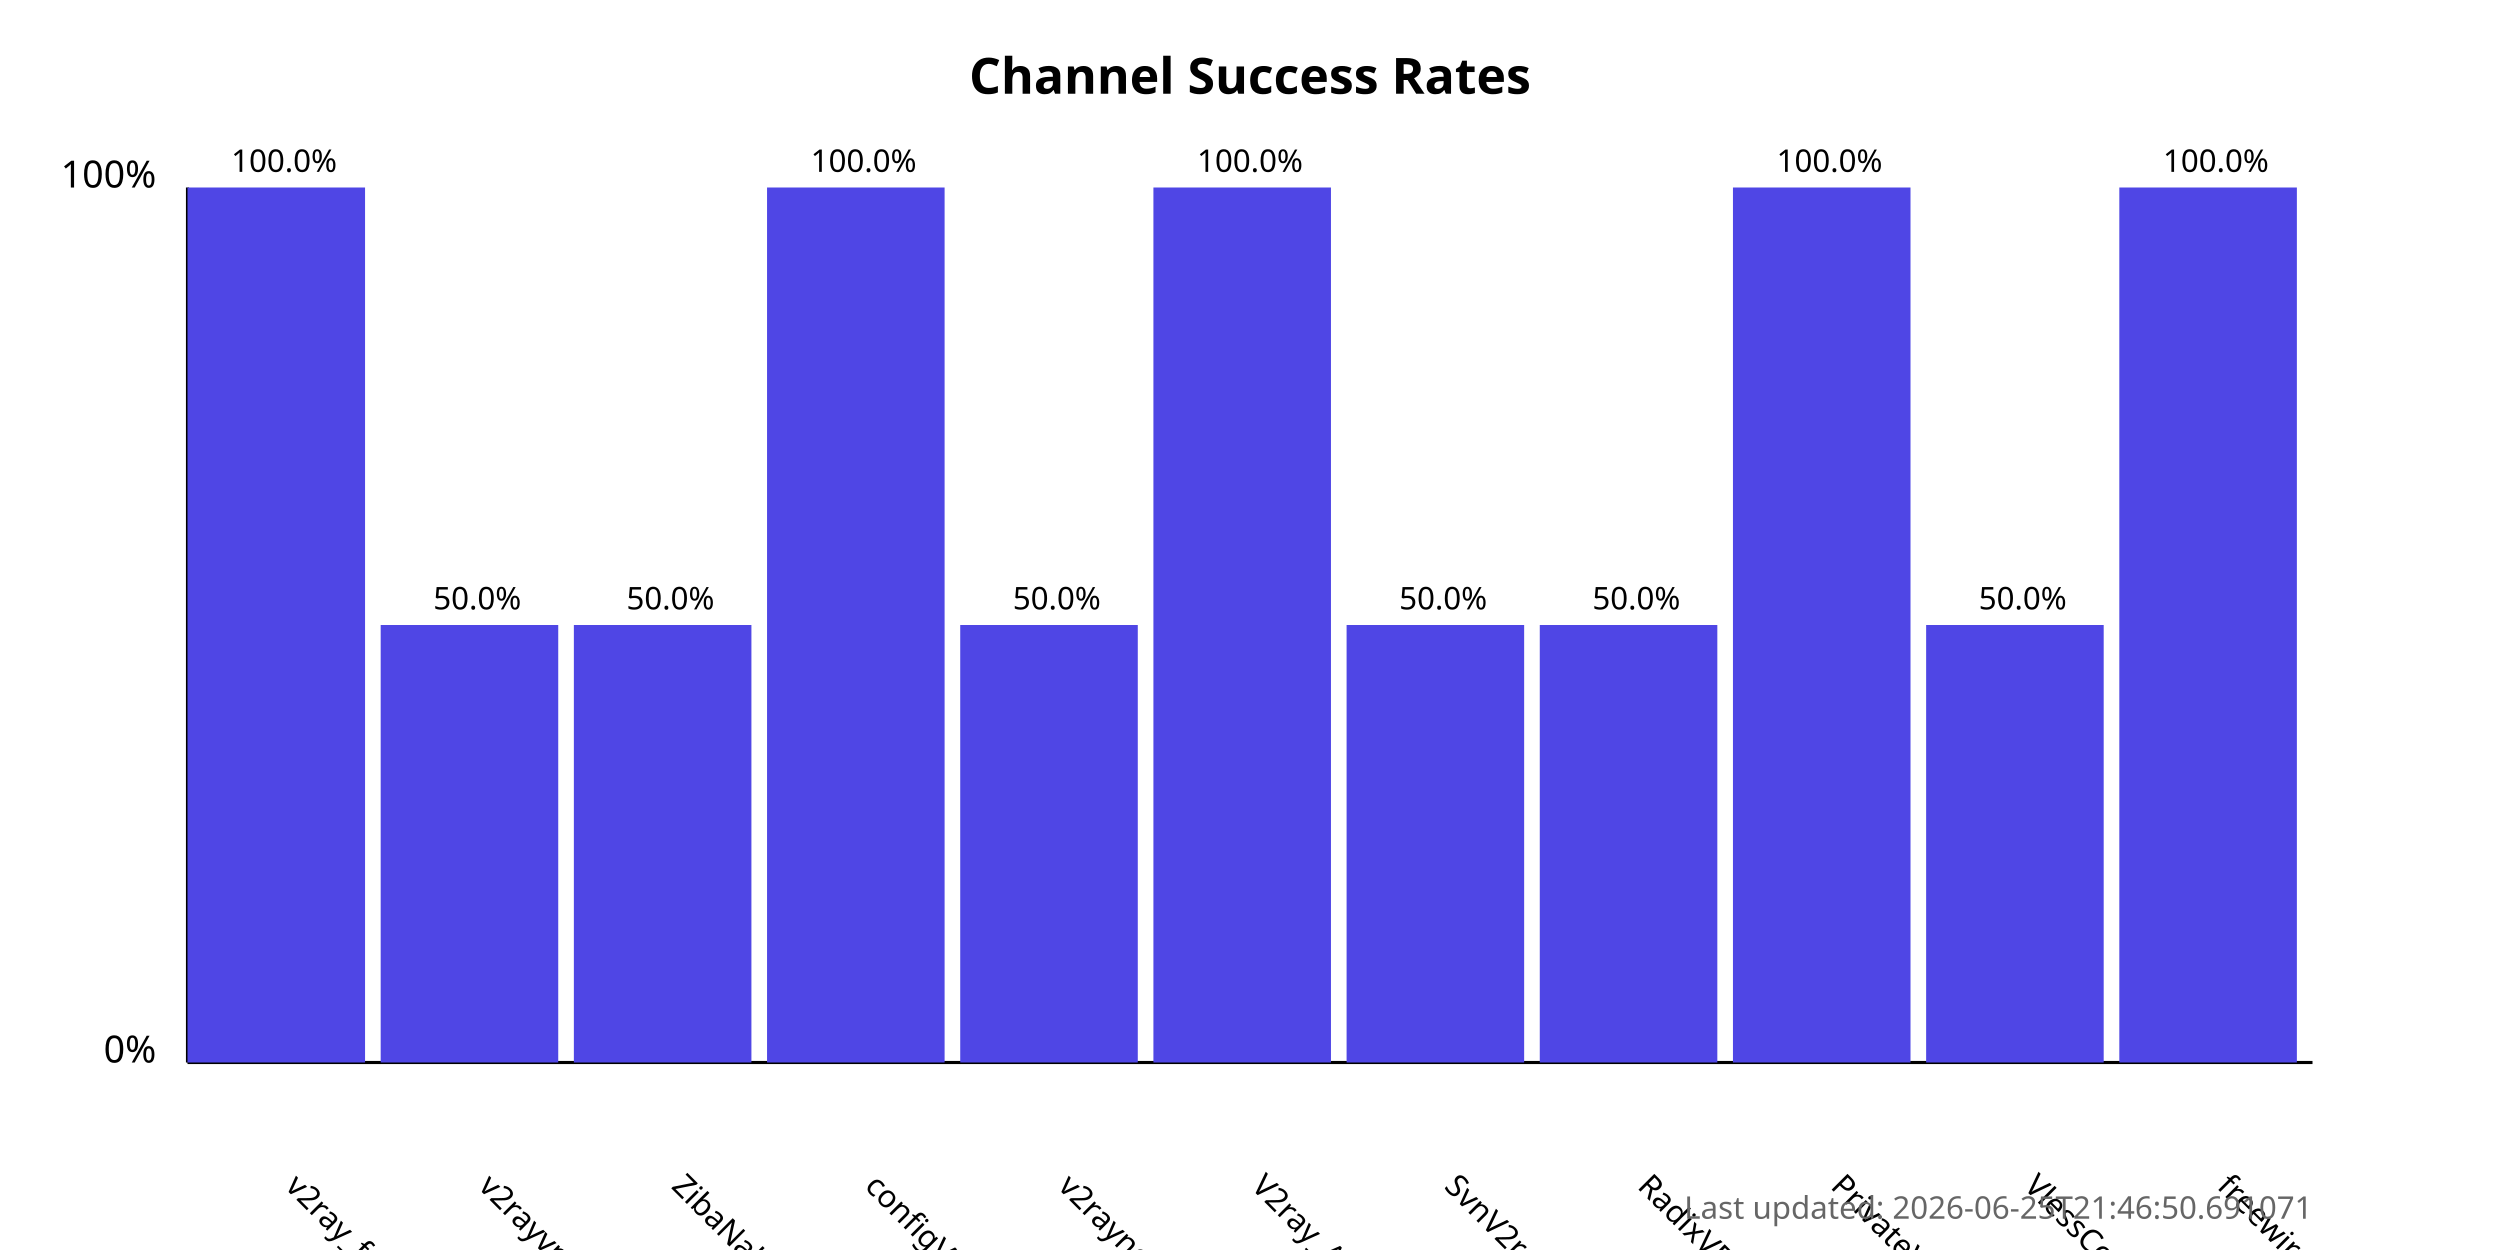
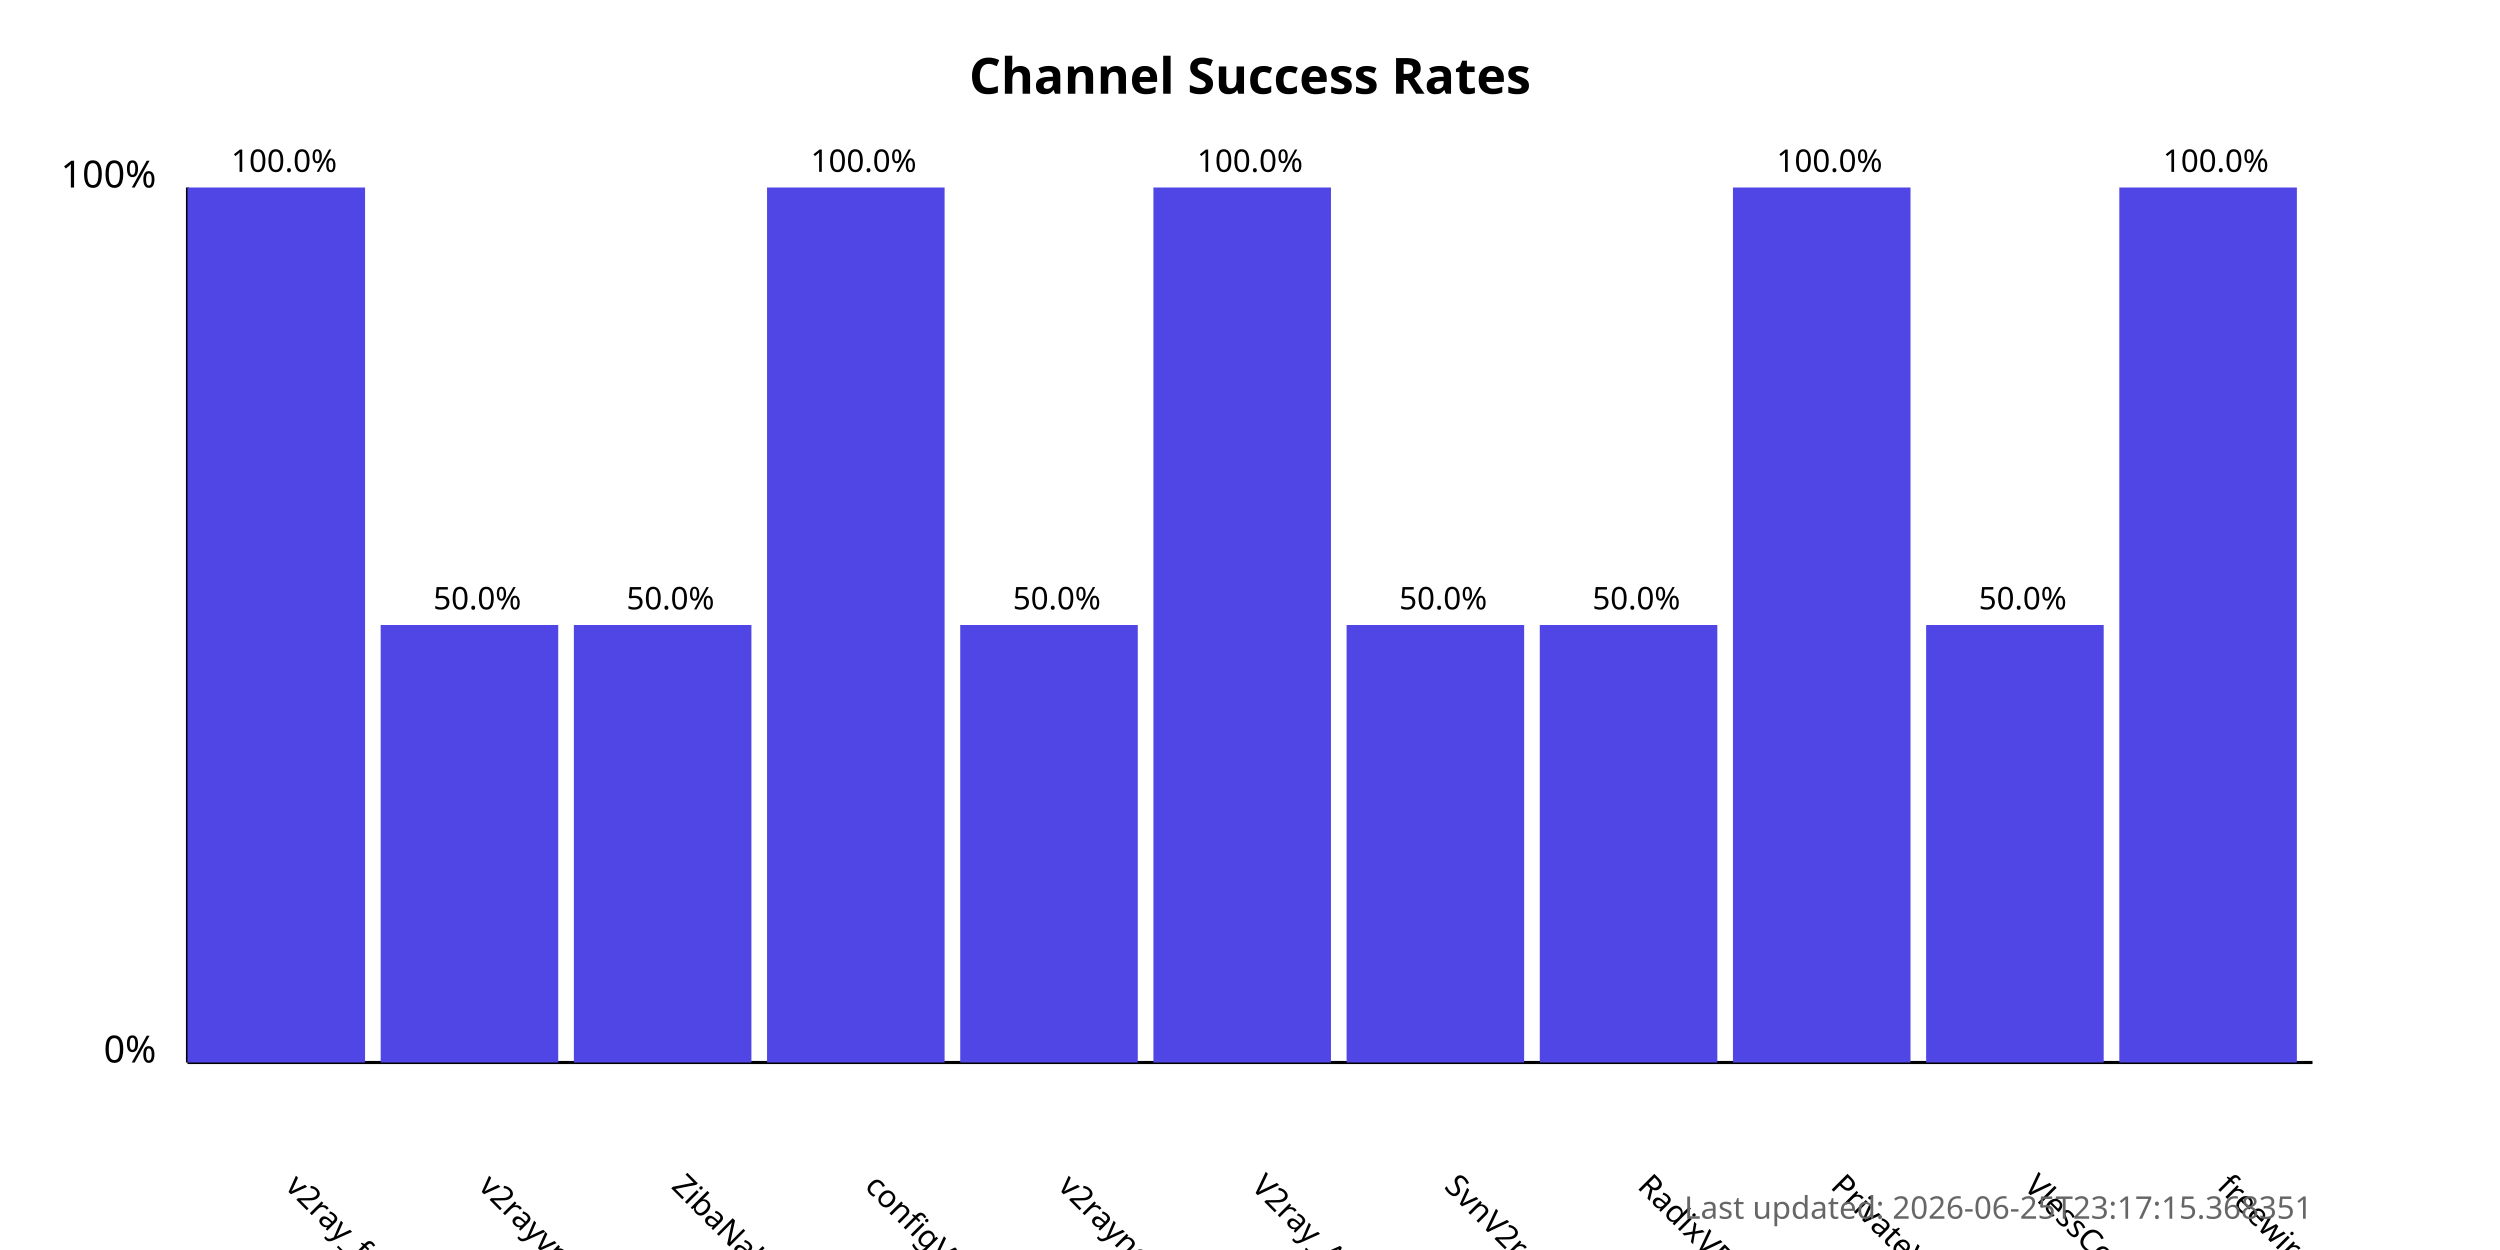
<svg xmlns="http://www.w3.org/2000/svg" width="800" height="400">
  <style>
            .chart-title { font: bold 16px sans-serif; }
            .axis-label { font: 12px sans-serif; }
            .tick-label { font: 10px sans-serif; }
            .bar { fill: #4f46e5; }
            .bar:hover { fill: #6366f1; }
            .timestamp { font: 10px sans-serif; fill: #666; }
        </style>
  <text x="400.0" y="30" text-anchor="middle" class="chart-title">
            Channel Success Rates
        </text>
  <line x1="60" y1="340" x2="60" y2="60" stroke="black" stroke-width="1" />
  <line x1="60" y1="340" x2="740" y2="340" stroke="black" stroke-width="1" />
  <text x="50" y="340" text-anchor="end" class="axis-label">0%</text>
  <text x="50" y="60" text-anchor="end" class="axis-label">100%</text>
  <g>
    <rect x="60" y="60.0" width="56.818" height="280.0" class="bar" />
    <text x="90.909" y="380" transform="rotate(45, 90.90909, 380)" text-anchor="start" class="tick-label">
                v2ray_free_conf
            </text>
    <text x="90.909" y="55.0" text-anchor="middle" class="tick-label">
                100.0%
            </text>
  </g>
  <g>
    <rect x="121.818" y="200.0" width="56.818" height="140.0" class="bar" />
    <text x="152.727" y="380" transform="rotate(45, 152.7273, 380)" text-anchor="start" class="tick-label">
                v2rayvpno
            </text>
    <text x="152.727" y="195.0" text-anchor="middle" class="tick-label">
                50.0%
            </text>
  </g>
  <g>
    <rect x="183.636" y="200.0" width="56.818" height="140.0" class="bar" />
    <text x="214.545" y="380" transform="rotate(45, 214.5455, 380)" text-anchor="start" class="tick-label">
                ZibaNabz
            </text>
    <text x="214.545" y="195.0" text-anchor="middle" class="tick-label">
                50.0%
            </text>
  </g>
  <g>
    <rect x="245.455" y="60.0" width="56.818" height="280.0" class="bar" />
    <text x="276.364" y="380" transform="rotate(45, 276.3636, 380)" text-anchor="start" class="tick-label">
                configV2rayForFree
            </text>
    <text x="276.364" y="55.0" text-anchor="middle" class="tick-label">
                100.0%
            </text>
  </g>
  <g>
    <rect x="307.273" y="200.0" width="56.818" height="140.0" class="bar" />
    <text x="338.182" y="380" transform="rotate(45, 338.1818, 380)" text-anchor="start" class="tick-label">
                v2rayngvpn
            </text>
    <text x="338.182" y="195.0" text-anchor="middle" class="tick-label">
                50.0%
            </text>
  </g>
  <g>
    <rect x="369.091" y="60.0" width="56.818" height="280.0" class="bar" />
    <text x="400.0" y="380" transform="rotate(45, 400.0, 380)" text-anchor="start" class="tick-label">
                V2ray_Alpha
            </text>
    <text x="400.0" y="55.0" text-anchor="middle" class="tick-label">
                100.0%
            </text>
  </g>
  <g>
    <rect x="430.909" y="200.0" width="56.818" height="140.0" class="bar" />
    <text x="461.818" y="380" transform="rotate(45, 461.8182, 380)" text-anchor="start" class="tick-label">
                SvnV2ray
            </text>
    <text x="461.818" y="195.0" text-anchor="middle" class="tick-label">
                50.0%
            </text>
  </g>
  <g>
    <rect x="492.727" y="200.0" width="56.818" height="140.0" class="bar" />
    <text x="523.636" y="380" transform="rotate(45, 523.6364, 380)" text-anchor="start" class="tick-label">
                RadixVPN
            </text>
    <text x="523.636" y="195.0" text-anchor="middle" class="tick-label">
                50.0%
            </text>
  </g>
  <g>
    <rect x="554.545" y="60.0" width="56.818" height="280.0" class="bar" />
    <text x="585.455" y="380" transform="rotate(45, 585.4545, 380)" text-anchor="start" class="tick-label">
                PrivateVPNs
            </text>
    <text x="585.455" y="55.0" text-anchor="middle" class="tick-label">
                100.0%
            </text>
  </g>
  <g>
    <rect x="616.364" y="200.0" width="56.818" height="140.0" class="bar" />
    <text x="647.273" y="380" transform="rotate(45, 647.2727, 380)" text-anchor="start" class="tick-label">
                VlessConfig
            </text>
    <text x="647.273" y="195.0" text-anchor="middle" class="tick-label">
                50.0%
            </text>
  </g>
  <g>
    <rect x="678.182" y="60.0" width="56.818" height="280.0" class="bar" />
    <text x="709.091" y="380" transform="rotate(45, 709.0909, 380)" text-anchor="start" class="tick-label">
                freewireguard
            </text>
    <text x="709.091" y="55.0" text-anchor="middle" class="tick-label">
                100.0%
            </text>
  </g>
  <text x="740" y="390" text-anchor="end" class="timestamp">
-             Last updated: 2026-06-25T21:46:50.691071
+             Last updated: 2026-06-25T23:17:15.368351
        </text>
</svg>
